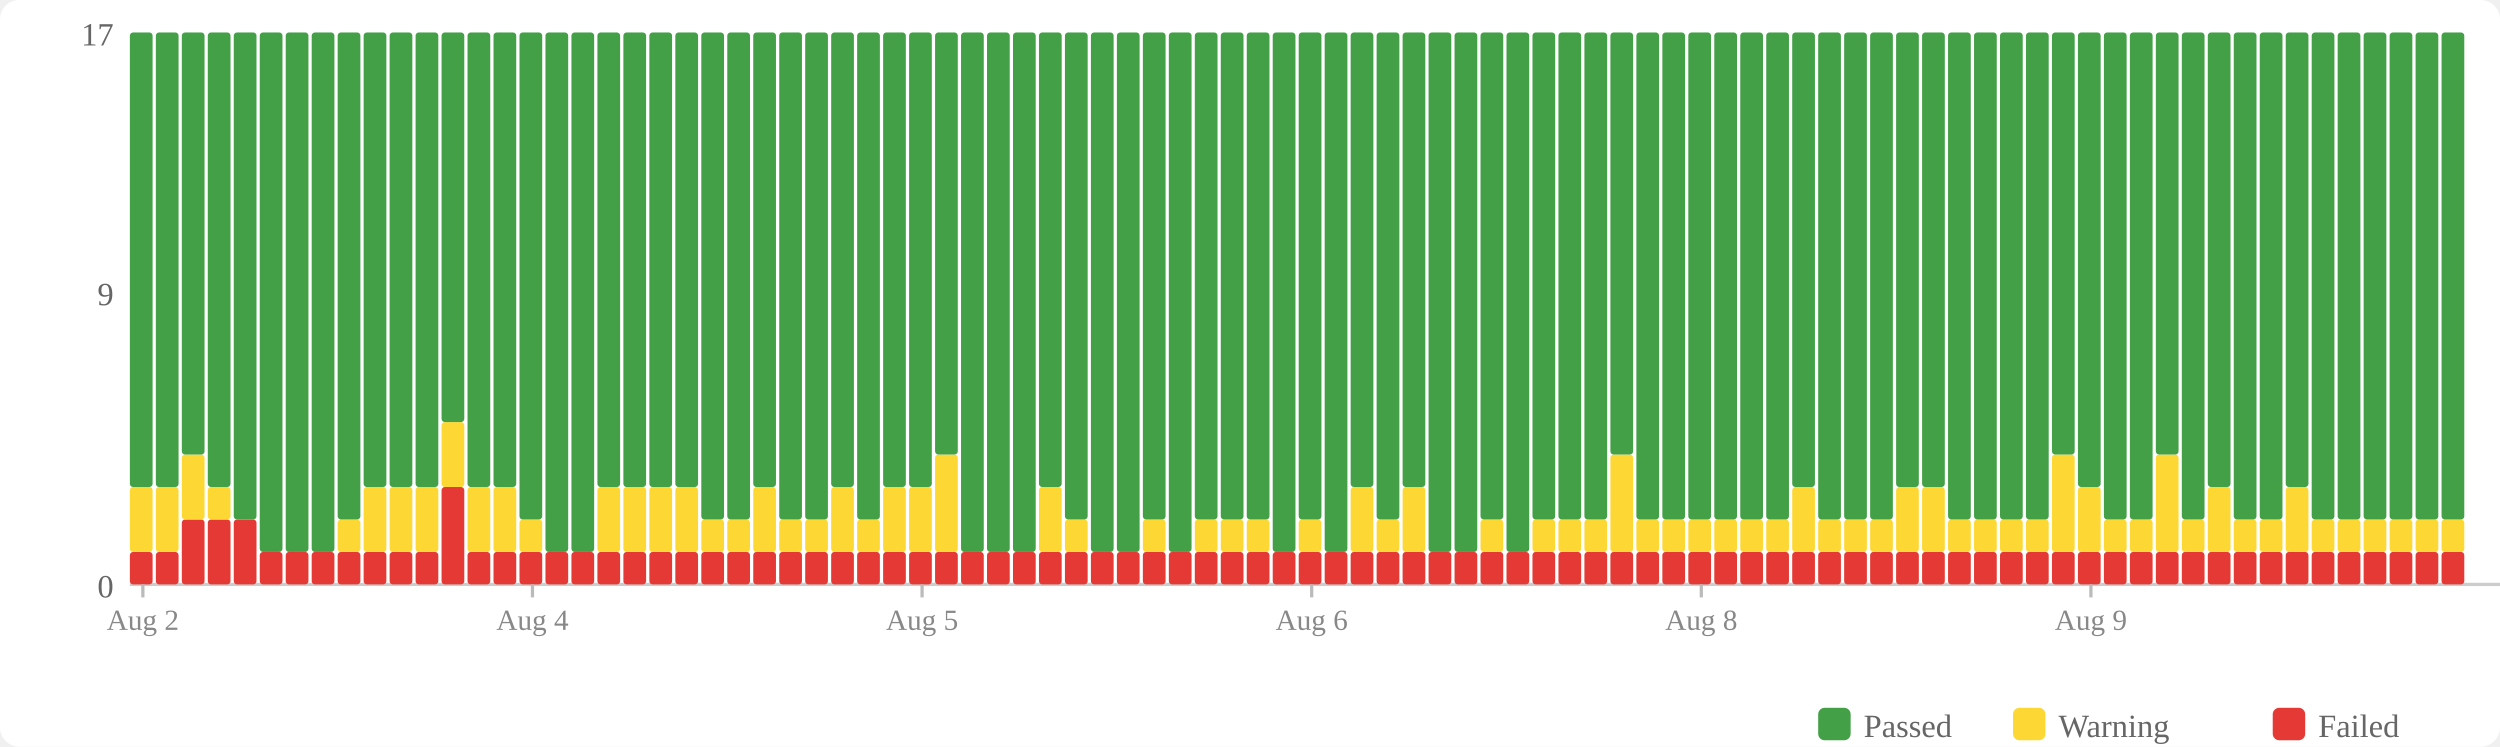
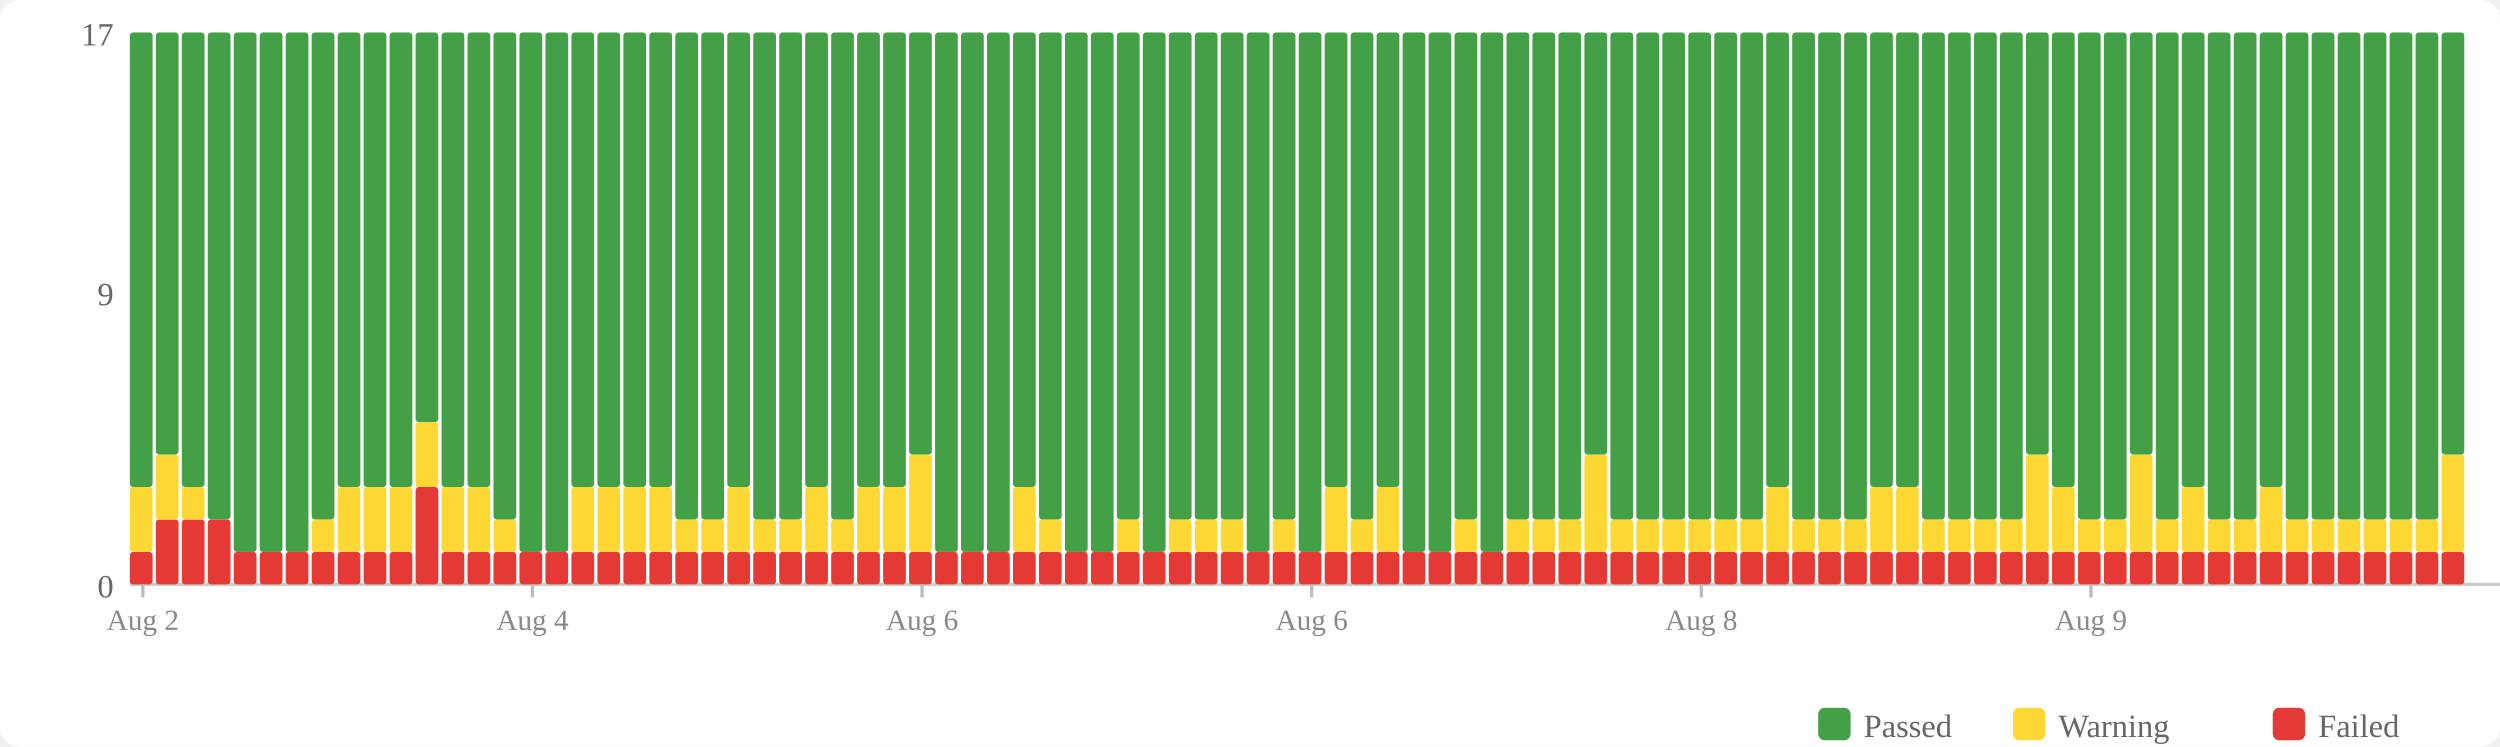
<svg xmlns="http://www.w3.org/2000/svg" width="770" height="230" viewBox="0 0 770 230">
  <rect width="770" height="230" fill="#fff" rx="6" />
  <rect x="560" y="218" width="10" height="10" fill="#43a047" rx="2" />
  <text x="574" y="227" font-size="10" fill="#666">Passed</text>
  <rect x="620" y="218" width="10" height="10" fill="#fdd835" rx="2" />
  <text x="634" y="227" font-size="10" fill="#666">Warning</text>
  <rect x="700" y="218" width="10" height="10" fill="#e53935" rx="2" />
  <text x="714" y="227" font-size="10" fill="#666">Failed</text>
  <text x="35" y="184" text-anchor="end" font-size="10" fill="#666">0</text>
  <text x="35" y="94" text-anchor="end" font-size="10" fill="#666">9</text>
  <text x="35" y="14" text-anchor="end" font-size="10" fill="#666">17</text>
  <line x1="40" y1="180" x2="770" y2="180" stroke="#ccc" stroke-width="1" />
  <rect x="40" y="170" width="7" height="10" fill="#e53935" rx="1" />
  <rect x="40" y="150" width="7" height="20" fill="#fdd835" rx="1" />
  <rect x="40" y="10" width="7" height="140" fill="#43a047" rx="1" />
-   <rect x="48" y="170" width="7" height="10" fill="#e53935" rx="1" />
-   <rect x="48" y="150" width="7" height="20" fill="#fdd835" rx="1" />
-   <rect x="48" y="10" width="7" height="140" fill="#43a047" rx="1" />
+   <rect x="48" y="160" width="7" height="20" fill="#e53935" rx="1" />
+   <rect x="48" y="140" width="7" height="20" fill="#fdd835" rx="1" />
+   <rect x="48" y="10" width="7" height="130" fill="#43a047" rx="1" />
  <rect x="56" y="160" width="7" height="20" fill="#e53935" rx="1" />
-   <rect x="56" y="140" width="7" height="20" fill="#fdd835" rx="1" />
-   <rect x="56" y="10" width="7" height="130" fill="#43a047" rx="1" />
+   <rect x="56" y="150" width="7" height="10" fill="#fdd835" rx="1" />
+   <rect x="56" y="10" width="7" height="140" fill="#43a047" rx="1" />
  <rect x="64" y="160" width="7" height="20" fill="#e53935" rx="1" />
-   <rect x="64" y="150" width="7" height="10" fill="#fdd835" rx="1" />
-   <rect x="64" y="10" width="7" height="140" fill="#43a047" rx="1" />
-   <rect x="72" y="160" width="7" height="20" fill="#e53935" rx="1" />
-   <rect x="72" y="10" width="7" height="150" fill="#43a047" rx="1" />
+   <rect x="64" y="10" width="7" height="150" fill="#43a047" rx="1" />
+   <rect x="72" y="170" width="7" height="10" fill="#e53935" rx="1" />
+   <rect x="72" y="10" width="7" height="160" fill="#43a047" rx="1" />
  <rect x="80" y="170" width="7" height="10" fill="#e53935" rx="1" />
  <rect x="80" y="10" width="7" height="160" fill="#43a047" rx="1" />
  <rect x="88" y="170" width="7" height="10" fill="#e53935" rx="1" />
  <rect x="88" y="10" width="7" height="160" fill="#43a047" rx="1" />
  <rect x="96" y="170" width="7" height="10" fill="#e53935" rx="1" />
-   <rect x="96" y="10" width="7" height="160" fill="#43a047" rx="1" />
+   <rect x="96" y="160" width="7" height="10" fill="#fdd835" rx="1" />
+   <rect x="96" y="10" width="7" height="150" fill="#43a047" rx="1" />
  <rect x="104" y="170" width="7" height="10" fill="#e53935" rx="1" />
-   <rect x="104" y="160" width="7" height="10" fill="#fdd835" rx="1" />
-   <rect x="104" y="10" width="7" height="150" fill="#43a047" rx="1" />
+   <rect x="104" y="150" width="7" height="20" fill="#fdd835" rx="1" />
+   <rect x="104" y="10" width="7" height="140" fill="#43a047" rx="1" />
  <rect x="112" y="170" width="7" height="10" fill="#e53935" rx="1" />
  <rect x="112" y="150" width="7" height="20" fill="#fdd835" rx="1" />
  <rect x="112" y="10" width="7" height="140" fill="#43a047" rx="1" />
  <rect x="120" y="170" width="7" height="10" fill="#e53935" rx="1" />
  <rect x="120" y="150" width="7" height="20" fill="#fdd835" rx="1" />
  <rect x="120" y="10" width="7" height="140" fill="#43a047" rx="1" />
-   <rect x="128" y="170" width="7" height="10" fill="#e53935" rx="1" />
-   <rect x="128" y="150" width="7" height="20" fill="#fdd835" rx="1" />
-   <rect x="128" y="10" width="7" height="140" fill="#43a047" rx="1" />
-   <rect x="136" y="150" width="7" height="30" fill="#e53935" rx="1" />
-   <rect x="136" y="130" width="7" height="20" fill="#fdd835" rx="1" />
-   <rect x="136" y="10" width="7" height="120" fill="#43a047" rx="1" />
+   <rect x="128" y="150" width="7" height="30" fill="#e53935" rx="1" />
+   <rect x="128" y="130" width="7" height="20" fill="#fdd835" rx="1" />
+   <rect x="128" y="10" width="7" height="120" fill="#43a047" rx="1" />
+   <rect x="136" y="170" width="7" height="10" fill="#e53935" rx="1" />
+   <rect x="136" y="150" width="7" height="20" fill="#fdd835" rx="1" />
+   <rect x="136" y="10" width="7" height="140" fill="#43a047" rx="1" />
  <rect x="144" y="170" width="7" height="10" fill="#e53935" rx="1" />
  <rect x="144" y="150" width="7" height="20" fill="#fdd835" rx="1" />
  <rect x="144" y="10" width="7" height="140" fill="#43a047" rx="1" />
  <rect x="152" y="170" width="7" height="10" fill="#e53935" rx="1" />
-   <rect x="152" y="150" width="7" height="20" fill="#fdd835" rx="1" />
-   <rect x="152" y="10" width="7" height="140" fill="#43a047" rx="1" />
+   <rect x="152" y="160" width="7" height="10" fill="#fdd835" rx="1" />
+   <rect x="152" y="10" width="7" height="150" fill="#43a047" rx="1" />
  <rect x="160" y="170" width="7" height="10" fill="#e53935" rx="1" />
-   <rect x="160" y="160" width="7" height="10" fill="#fdd835" rx="1" />
-   <rect x="160" y="10" width="7" height="150" fill="#43a047" rx="1" />
+   <rect x="160" y="10" width="7" height="160" fill="#43a047" rx="1" />
  <rect x="168" y="170" width="7" height="10" fill="#e53935" rx="1" />
  <rect x="168" y="10" width="7" height="160" fill="#43a047" rx="1" />
  <rect x="176" y="170" width="7" height="10" fill="#e53935" rx="1" />
-   <rect x="176" y="10" width="7" height="160" fill="#43a047" rx="1" />
+   <rect x="176" y="150" width="7" height="20" fill="#fdd835" rx="1" />
+   <rect x="176" y="10" width="7" height="140" fill="#43a047" rx="1" />
  <rect x="184" y="170" width="7" height="10" fill="#e53935" rx="1" />
  <rect x="184" y="150" width="7" height="20" fill="#fdd835" rx="1" />
  <rect x="184" y="10" width="7" height="140" fill="#43a047" rx="1" />
  <rect x="192" y="170" width="7" height="10" fill="#e53935" rx="1" />
  <rect x="192" y="150" width="7" height="20" fill="#fdd835" rx="1" />
  <rect x="192" y="10" width="7" height="140" fill="#43a047" rx="1" />
  <rect x="200" y="170" width="7" height="10" fill="#e53935" rx="1" />
  <rect x="200" y="150" width="7" height="20" fill="#fdd835" rx="1" />
  <rect x="200" y="10" width="7" height="140" fill="#43a047" rx="1" />
  <rect x="208" y="170" width="7" height="10" fill="#e53935" rx="1" />
-   <rect x="208" y="150" width="7" height="20" fill="#fdd835" rx="1" />
-   <rect x="208" y="10" width="7" height="140" fill="#43a047" rx="1" />
+   <rect x="208" y="160" width="7" height="10" fill="#fdd835" rx="1" />
+   <rect x="208" y="10" width="7" height="150" fill="#43a047" rx="1" />
  <rect x="216" y="170" width="7" height="10" fill="#e53935" rx="1" />
  <rect x="216" y="160" width="7" height="10" fill="#fdd835" rx="1" />
  <rect x="216" y="10" width="7" height="150" fill="#43a047" rx="1" />
  <rect x="224" y="170" width="7" height="10" fill="#e53935" rx="1" />
-   <rect x="224" y="160" width="7" height="10" fill="#fdd835" rx="1" />
-   <rect x="224" y="10" width="7" height="150" fill="#43a047" rx="1" />
+   <rect x="224" y="150" width="7" height="20" fill="#fdd835" rx="1" />
+   <rect x="224" y="10" width="7" height="140" fill="#43a047" rx="1" />
  <rect x="232" y="170" width="7" height="10" fill="#e53935" rx="1" />
-   <rect x="232" y="150" width="7" height="20" fill="#fdd835" rx="1" />
-   <rect x="232" y="10" width="7" height="140" fill="#43a047" rx="1" />
+   <rect x="232" y="160" width="7" height="10" fill="#fdd835" rx="1" />
+   <rect x="232" y="10" width="7" height="150" fill="#43a047" rx="1" />
  <rect x="240" y="170" width="7" height="10" fill="#e53935" rx="1" />
  <rect x="240" y="160" width="7" height="10" fill="#fdd835" rx="1" />
  <rect x="240" y="10" width="7" height="150" fill="#43a047" rx="1" />
  <rect x="248" y="170" width="7" height="10" fill="#e53935" rx="1" />
-   <rect x="248" y="160" width="7" height="10" fill="#fdd835" rx="1" />
-   <rect x="248" y="10" width="7" height="150" fill="#43a047" rx="1" />
+   <rect x="248" y="150" width="7" height="20" fill="#fdd835" rx="1" />
+   <rect x="248" y="10" width="7" height="140" fill="#43a047" rx="1" />
  <rect x="256" y="170" width="7" height="10" fill="#e53935" rx="1" />
-   <rect x="256" y="150" width="7" height="20" fill="#fdd835" rx="1" />
-   <rect x="256" y="10" width="7" height="140" fill="#43a047" rx="1" />
+   <rect x="256" y="160" width="7" height="10" fill="#fdd835" rx="1" />
+   <rect x="256" y="10" width="7" height="150" fill="#43a047" rx="1" />
  <rect x="264" y="170" width="7" height="10" fill="#e53935" rx="1" />
-   <rect x="264" y="160" width="7" height="10" fill="#fdd835" rx="1" />
-   <rect x="264" y="10" width="7" height="150" fill="#43a047" rx="1" />
+   <rect x="264" y="150" width="7" height="20" fill="#fdd835" rx="1" />
+   <rect x="264" y="10" width="7" height="140" fill="#43a047" rx="1" />
  <rect x="272" y="170" width="7" height="10" fill="#e53935" rx="1" />
  <rect x="272" y="150" width="7" height="20" fill="#fdd835" rx="1" />
  <rect x="272" y="10" width="7" height="140" fill="#43a047" rx="1" />
  <rect x="280" y="170" width="7" height="10" fill="#e53935" rx="1" />
-   <rect x="280" y="150" width="7" height="20" fill="#fdd835" rx="1" />
-   <rect x="280" y="10" width="7" height="140" fill="#43a047" rx="1" />
+   <rect x="280" y="140" width="7" height="30" fill="#fdd835" rx="1" />
+   <rect x="280" y="10" width="7" height="130" fill="#43a047" rx="1" />
  <rect x="288" y="170" width="7" height="10" fill="#e53935" rx="1" />
-   <rect x="288" y="140" width="7" height="30" fill="#fdd835" rx="1" />
-   <rect x="288" y="10" width="7" height="130" fill="#43a047" rx="1" />
+   <rect x="288" y="10" width="7" height="160" fill="#43a047" rx="1" />
  <rect x="296" y="170" width="7" height="10" fill="#e53935" rx="1" />
  <rect x="296" y="10" width="7" height="160" fill="#43a047" rx="1" />
  <rect x="304" y="170" width="7" height="10" fill="#e53935" rx="1" />
  <rect x="304" y="10" width="7" height="160" fill="#43a047" rx="1" />
  <rect x="312" y="170" width="7" height="10" fill="#e53935" rx="1" />
-   <rect x="312" y="10" width="7" height="160" fill="#43a047" rx="1" />
+   <rect x="312" y="150" width="7" height="20" fill="#fdd835" rx="1" />
+   <rect x="312" y="10" width="7" height="140" fill="#43a047" rx="1" />
  <rect x="320" y="170" width="7" height="10" fill="#e53935" rx="1" />
-   <rect x="320" y="150" width="7" height="20" fill="#fdd835" rx="1" />
-   <rect x="320" y="10" width="7" height="140" fill="#43a047" rx="1" />
+   <rect x="320" y="160" width="7" height="10" fill="#fdd835" rx="1" />
+   <rect x="320" y="10" width="7" height="150" fill="#43a047" rx="1" />
  <rect x="328" y="170" width="7" height="10" fill="#e53935" rx="1" />
-   <rect x="328" y="160" width="7" height="10" fill="#fdd835" rx="1" />
-   <rect x="328" y="10" width="7" height="150" fill="#43a047" rx="1" />
+   <rect x="328" y="10" width="7" height="160" fill="#43a047" rx="1" />
  <rect x="336" y="170" width="7" height="10" fill="#e53935" rx="1" />
  <rect x="336" y="10" width="7" height="160" fill="#43a047" rx="1" />
  <rect x="344" y="170" width="7" height="10" fill="#e53935" rx="1" />
-   <rect x="344" y="10" width="7" height="160" fill="#43a047" rx="1" />
+   <rect x="344" y="160" width="7" height="10" fill="#fdd835" rx="1" />
+   <rect x="344" y="10" width="7" height="150" fill="#43a047" rx="1" />
  <rect x="352" y="170" width="7" height="10" fill="#e53935" rx="1" />
-   <rect x="352" y="160" width="7" height="10" fill="#fdd835" rx="1" />
-   <rect x="352" y="10" width="7" height="150" fill="#43a047" rx="1" />
+   <rect x="352" y="10" width="7" height="160" fill="#43a047" rx="1" />
  <rect x="360" y="170" width="7" height="10" fill="#e53935" rx="1" />
-   <rect x="360" y="10" width="7" height="160" fill="#43a047" rx="1" />
+   <rect x="360" y="160" width="7" height="10" fill="#fdd835" rx="1" />
+   <rect x="360" y="10" width="7" height="150" fill="#43a047" rx="1" />
  <rect x="368" y="170" width="7" height="10" fill="#e53935" rx="1" />
  <rect x="368" y="160" width="7" height="10" fill="#fdd835" rx="1" />
  <rect x="368" y="10" width="7" height="150" fill="#43a047" rx="1" />
  <rect x="376" y="170" width="7" height="10" fill="#e53935" rx="1" />
  <rect x="376" y="160" width="7" height="10" fill="#fdd835" rx="1" />
  <rect x="376" y="10" width="7" height="150" fill="#43a047" rx="1" />
  <rect x="384" y="170" width="7" height="10" fill="#e53935" rx="1" />
-   <rect x="384" y="160" width="7" height="10" fill="#fdd835" rx="1" />
-   <rect x="384" y="10" width="7" height="150" fill="#43a047" rx="1" />
+   <rect x="384" y="10" width="7" height="160" fill="#43a047" rx="1" />
  <rect x="392" y="170" width="7" height="10" fill="#e53935" rx="1" />
-   <rect x="392" y="10" width="7" height="160" fill="#43a047" rx="1" />
+   <rect x="392" y="160" width="7" height="10" fill="#fdd835" rx="1" />
+   <rect x="392" y="10" width="7" height="150" fill="#43a047" rx="1" />
  <rect x="400" y="170" width="7" height="10" fill="#e53935" rx="1" />
-   <rect x="400" y="160" width="7" height="10" fill="#fdd835" rx="1" />
-   <rect x="400" y="10" width="7" height="150" fill="#43a047" rx="1" />
+   <rect x="400" y="10" width="7" height="160" fill="#43a047" rx="1" />
  <rect x="408" y="170" width="7" height="10" fill="#e53935" rx="1" />
-   <rect x="408" y="10" width="7" height="160" fill="#43a047" rx="1" />
+   <rect x="408" y="150" width="7" height="20" fill="#fdd835" rx="1" />
+   <rect x="408" y="10" width="7" height="140" fill="#43a047" rx="1" />
  <rect x="416" y="170" width="7" height="10" fill="#e53935" rx="1" />
-   <rect x="416" y="150" width="7" height="20" fill="#fdd835" rx="1" />
-   <rect x="416" y="10" width="7" height="140" fill="#43a047" rx="1" />
+   <rect x="416" y="160" width="7" height="10" fill="#fdd835" rx="1" />
+   <rect x="416" y="10" width="7" height="150" fill="#43a047" rx="1" />
  <rect x="424" y="170" width="7" height="10" fill="#e53935" rx="1" />
-   <rect x="424" y="160" width="7" height="10" fill="#fdd835" rx="1" />
-   <rect x="424" y="10" width="7" height="150" fill="#43a047" rx="1" />
+   <rect x="424" y="150" width="7" height="20" fill="#fdd835" rx="1" />
+   <rect x="424" y="10" width="7" height="140" fill="#43a047" rx="1" />
  <rect x="432" y="170" width="7" height="10" fill="#e53935" rx="1" />
-   <rect x="432" y="150" width="7" height="20" fill="#fdd835" rx="1" />
-   <rect x="432" y="10" width="7" height="140" fill="#43a047" rx="1" />
+   <rect x="432" y="10" width="7" height="160" fill="#43a047" rx="1" />
  <rect x="440" y="170" width="7" height="10" fill="#e53935" rx="1" />
  <rect x="440" y="10" width="7" height="160" fill="#43a047" rx="1" />
  <rect x="448" y="170" width="7" height="10" fill="#e53935" rx="1" />
-   <rect x="448" y="10" width="7" height="160" fill="#43a047" rx="1" />
+   <rect x="448" y="160" width="7" height="10" fill="#fdd835" rx="1" />
+   <rect x="448" y="10" width="7" height="150" fill="#43a047" rx="1" />
  <rect x="456" y="170" width="7" height="10" fill="#e53935" rx="1" />
-   <rect x="456" y="160" width="7" height="10" fill="#fdd835" rx="1" />
-   <rect x="456" y="10" width="7" height="150" fill="#43a047" rx="1" />
+   <rect x="456" y="10" width="7" height="160" fill="#43a047" rx="1" />
  <rect x="464" y="170" width="7" height="10" fill="#e53935" rx="1" />
-   <rect x="464" y="10" width="7" height="160" fill="#43a047" rx="1" />
+   <rect x="464" y="160" width="7" height="10" fill="#fdd835" rx="1" />
+   <rect x="464" y="10" width="7" height="150" fill="#43a047" rx="1" />
  <rect x="472" y="170" width="7" height="10" fill="#e53935" rx="1" />
  <rect x="472" y="160" width="7" height="10" fill="#fdd835" rx="1" />
  <rect x="472" y="10" width="7" height="150" fill="#43a047" rx="1" />
  <rect x="480" y="170" width="7" height="10" fill="#e53935" rx="1" />
  <rect x="480" y="160" width="7" height="10" fill="#fdd835" rx="1" />
  <rect x="480" y="10" width="7" height="150" fill="#43a047" rx="1" />
  <rect x="488" y="170" width="7" height="10" fill="#e53935" rx="1" />
-   <rect x="488" y="160" width="7" height="10" fill="#fdd835" rx="1" />
-   <rect x="488" y="10" width="7" height="150" fill="#43a047" rx="1" />
+   <rect x="488" y="140" width="7" height="30" fill="#fdd835" rx="1" />
+   <rect x="488" y="10" width="7" height="130" fill="#43a047" rx="1" />
  <rect x="496" y="170" width="7" height="10" fill="#e53935" rx="1" />
-   <rect x="496" y="140" width="7" height="30" fill="#fdd835" rx="1" />
-   <rect x="496" y="10" width="7" height="130" fill="#43a047" rx="1" />
+   <rect x="496" y="160" width="7" height="10" fill="#fdd835" rx="1" />
+   <rect x="496" y="10" width="7" height="150" fill="#43a047" rx="1" />
  <rect x="504" y="170" width="7" height="10" fill="#e53935" rx="1" />
  <rect x="504" y="160" width="7" height="10" fill="#fdd835" rx="1" />
  <rect x="504" y="10" width="7" height="150" fill="#43a047" rx="1" />
  <rect x="512" y="170" width="7" height="10" fill="#e53935" rx="1" />
  <rect x="512" y="160" width="7" height="10" fill="#fdd835" rx="1" />
  <rect x="512" y="10" width="7" height="150" fill="#43a047" rx="1" />
  <rect x="520" y="170" width="7" height="10" fill="#e53935" rx="1" />
  <rect x="520" y="160" width="7" height="10" fill="#fdd835" rx="1" />
  <rect x="520" y="10" width="7" height="150" fill="#43a047" rx="1" />
  <rect x="528" y="170" width="7" height="10" fill="#e53935" rx="1" />
  <rect x="528" y="160" width="7" height="10" fill="#fdd835" rx="1" />
  <rect x="528" y="10" width="7" height="150" fill="#43a047" rx="1" />
  <rect x="536" y="170" width="7" height="10" fill="#e53935" rx="1" />
  <rect x="536" y="160" width="7" height="10" fill="#fdd835" rx="1" />
  <rect x="536" y="10" width="7" height="150" fill="#43a047" rx="1" />
  <rect x="544" y="170" width="7" height="10" fill="#e53935" rx="1" />
-   <rect x="544" y="160" width="7" height="10" fill="#fdd835" rx="1" />
-   <rect x="544" y="10" width="7" height="150" fill="#43a047" rx="1" />
+   <rect x="544" y="150" width="7" height="20" fill="#fdd835" rx="1" />
+   <rect x="544" y="10" width="7" height="140" fill="#43a047" rx="1" />
  <rect x="552" y="170" width="7" height="10" fill="#e53935" rx="1" />
-   <rect x="552" y="150" width="7" height="20" fill="#fdd835" rx="1" />
-   <rect x="552" y="10" width="7" height="140" fill="#43a047" rx="1" />
+   <rect x="552" y="160" width="7" height="10" fill="#fdd835" rx="1" />
+   <rect x="552" y="10" width="7" height="150" fill="#43a047" rx="1" />
  <rect x="560" y="170" width="7" height="10" fill="#e53935" rx="1" />
  <rect x="560" y="160" width="7" height="10" fill="#fdd835" rx="1" />
  <rect x="560" y="10" width="7" height="150" fill="#43a047" rx="1" />
  <rect x="568" y="170" width="7" height="10" fill="#e53935" rx="1" />
  <rect x="568" y="160" width="7" height="10" fill="#fdd835" rx="1" />
  <rect x="568" y="10" width="7" height="150" fill="#43a047" rx="1" />
  <rect x="576" y="170" width="7" height="10" fill="#e53935" rx="1" />
-   <rect x="576" y="160" width="7" height="10" fill="#fdd835" rx="1" />
-   <rect x="576" y="10" width="7" height="150" fill="#43a047" rx="1" />
+   <rect x="576" y="150" width="7" height="20" fill="#fdd835" rx="1" />
+   <rect x="576" y="10" width="7" height="140" fill="#43a047" rx="1" />
  <rect x="584" y="170" width="7" height="10" fill="#e53935" rx="1" />
  <rect x="584" y="150" width="7" height="20" fill="#fdd835" rx="1" />
  <rect x="584" y="10" width="7" height="140" fill="#43a047" rx="1" />
  <rect x="592" y="170" width="7" height="10" fill="#e53935" rx="1" />
-   <rect x="592" y="150" width="7" height="20" fill="#fdd835" rx="1" />
-   <rect x="592" y="10" width="7" height="140" fill="#43a047" rx="1" />
+   <rect x="592" y="160" width="7" height="10" fill="#fdd835" rx="1" />
+   <rect x="592" y="10" width="7" height="150" fill="#43a047" rx="1" />
  <rect x="600" y="170" width="7" height="10" fill="#e53935" rx="1" />
  <rect x="600" y="160" width="7" height="10" fill="#fdd835" rx="1" />
  <rect x="600" y="10" width="7" height="150" fill="#43a047" rx="1" />
  <rect x="608" y="170" width="7" height="10" fill="#e53935" rx="1" />
  <rect x="608" y="160" width="7" height="10" fill="#fdd835" rx="1" />
  <rect x="608" y="10" width="7" height="150" fill="#43a047" rx="1" />
  <rect x="616" y="170" width="7" height="10" fill="#e53935" rx="1" />
  <rect x="616" y="160" width="7" height="10" fill="#fdd835" rx="1" />
  <rect x="616" y="10" width="7" height="150" fill="#43a047" rx="1" />
  <rect x="624" y="170" width="7" height="10" fill="#e53935" rx="1" />
-   <rect x="624" y="160" width="7" height="10" fill="#fdd835" rx="1" />
-   <rect x="624" y="10" width="7" height="150" fill="#43a047" rx="1" />
+   <rect x="624" y="140" width="7" height="30" fill="#fdd835" rx="1" />
+   <rect x="624" y="10" width="7" height="130" fill="#43a047" rx="1" />
  <rect x="632" y="170" width="7" height="10" fill="#e53935" rx="1" />
-   <rect x="632" y="140" width="7" height="30" fill="#fdd835" rx="1" />
-   <rect x="632" y="10" width="7" height="130" fill="#43a047" rx="1" />
+   <rect x="632" y="150" width="7" height="20" fill="#fdd835" rx="1" />
+   <rect x="632" y="10" width="7" height="140" fill="#43a047" rx="1" />
  <rect x="640" y="170" width="7" height="10" fill="#e53935" rx="1" />
-   <rect x="640" y="150" width="7" height="20" fill="#fdd835" rx="1" />
-   <rect x="640" y="10" width="7" height="140" fill="#43a047" rx="1" />
+   <rect x="640" y="160" width="7" height="10" fill="#fdd835" rx="1" />
+   <rect x="640" y="10" width="7" height="150" fill="#43a047" rx="1" />
  <rect x="648" y="170" width="7" height="10" fill="#e53935" rx="1" />
  <rect x="648" y="160" width="7" height="10" fill="#fdd835" rx="1" />
  <rect x="648" y="10" width="7" height="150" fill="#43a047" rx="1" />
  <rect x="656" y="170" width="7" height="10" fill="#e53935" rx="1" />
-   <rect x="656" y="160" width="7" height="10" fill="#fdd835" rx="1" />
-   <rect x="656" y="10" width="7" height="150" fill="#43a047" rx="1" />
+   <rect x="656" y="140" width="7" height="30" fill="#fdd835" rx="1" />
+   <rect x="656" y="10" width="7" height="130" fill="#43a047" rx="1" />
  <rect x="664" y="170" width="7" height="10" fill="#e53935" rx="1" />
-   <rect x="664" y="140" width="7" height="30" fill="#fdd835" rx="1" />
-   <rect x="664" y="10" width="7" height="130" fill="#43a047" rx="1" />
+   <rect x="664" y="160" width="7" height="10" fill="#fdd835" rx="1" />
+   <rect x="664" y="10" width="7" height="150" fill="#43a047" rx="1" />
  <rect x="672" y="170" width="7" height="10" fill="#e53935" rx="1" />
-   <rect x="672" y="160" width="7" height="10" fill="#fdd835" rx="1" />
-   <rect x="672" y="10" width="7" height="150" fill="#43a047" rx="1" />
+   <rect x="672" y="150" width="7" height="20" fill="#fdd835" rx="1" />
+   <rect x="672" y="10" width="7" height="140" fill="#43a047" rx="1" />
  <rect x="680" y="170" width="7" height="10" fill="#e53935" rx="1" />
-   <rect x="680" y="150" width="7" height="20" fill="#fdd835" rx="1" />
-   <rect x="680" y="10" width="7" height="140" fill="#43a047" rx="1" />
+   <rect x="680" y="160" width="7" height="10" fill="#fdd835" rx="1" />
+   <rect x="680" y="10" width="7" height="150" fill="#43a047" rx="1" />
  <rect x="688" y="170" width="7" height="10" fill="#e53935" rx="1" />
  <rect x="688" y="160" width="7" height="10" fill="#fdd835" rx="1" />
  <rect x="688" y="10" width="7" height="150" fill="#43a047" rx="1" />
  <rect x="696" y="170" width="7" height="10" fill="#e53935" rx="1" />
-   <rect x="696" y="160" width="7" height="10" fill="#fdd835" rx="1" />
-   <rect x="696" y="10" width="7" height="150" fill="#43a047" rx="1" />
+   <rect x="696" y="150" width="7" height="20" fill="#fdd835" rx="1" />
+   <rect x="696" y="10" width="7" height="140" fill="#43a047" rx="1" />
  <rect x="704" y="170" width="7" height="10" fill="#e53935" rx="1" />
-   <rect x="704" y="150" width="7" height="20" fill="#fdd835" rx="1" />
-   <rect x="704" y="10" width="7" height="140" fill="#43a047" rx="1" />
+   <rect x="704" y="160" width="7" height="10" fill="#fdd835" rx="1" />
+   <rect x="704" y="10" width="7" height="150" fill="#43a047" rx="1" />
  <rect x="712" y="170" width="7" height="10" fill="#e53935" rx="1" />
  <rect x="712" y="160" width="7" height="10" fill="#fdd835" rx="1" />
  <rect x="712" y="10" width="7" height="150" fill="#43a047" rx="1" />
  <rect x="720" y="170" width="7" height="10" fill="#e53935" rx="1" />
  <rect x="720" y="160" width="7" height="10" fill="#fdd835" rx="1" />
  <rect x="720" y="10" width="7" height="150" fill="#43a047" rx="1" />
  <rect x="728" y="170" width="7" height="10" fill="#e53935" rx="1" />
  <rect x="728" y="160" width="7" height="10" fill="#fdd835" rx="1" />
  <rect x="728" y="10" width="7" height="150" fill="#43a047" rx="1" />
  <rect x="736" y="170" width="7" height="10" fill="#e53935" rx="1" />
  <rect x="736" y="160" width="7" height="10" fill="#fdd835" rx="1" />
  <rect x="736" y="10" width="7" height="150" fill="#43a047" rx="1" />
  <rect x="744" y="170" width="7" height="10" fill="#e53935" rx="1" />
  <rect x="744" y="160" width="7" height="10" fill="#fdd835" rx="1" />
  <rect x="744" y="10" width="7" height="150" fill="#43a047" rx="1" />
  <rect x="752" y="170" width="7" height="10" fill="#e53935" rx="1" />
-   <rect x="752" y="160" width="7" height="10" fill="#fdd835" rx="1" />
-   <rect x="752" y="10" width="7" height="150" fill="#43a047" rx="1" />
+   <rect x="752" y="140" width="7" height="30" fill="#fdd835" rx="1" />
+   <rect x="752" y="10" width="7" height="130" fill="#43a047" rx="1" />
  <line x1="44.0" y1="180" x2="44.0" y2="184" stroke="#bbb" stroke-width="1" />
  <text x="44.0" y="194" text-anchor="middle" font-size="9" fill="#888">Aug 2</text>
  <line x1="164.0" y1="180" x2="164.0" y2="184" stroke="#bbb" stroke-width="1" />
  <text x="164.0" y="194" text-anchor="middle" font-size="9" fill="#888">Aug 4</text>
  <line x1="284.0" y1="180" x2="284.0" y2="184" stroke="#bbb" stroke-width="1" />
-   <text x="284.0" y="194" text-anchor="middle" font-size="9" fill="#888">Aug 5</text>
+   <text x="284.0" y="194" text-anchor="middle" font-size="9" fill="#888">Aug 6</text>
  <line x1="404.0" y1="180" x2="404.0" y2="184" stroke="#bbb" stroke-width="1" />
  <text x="404.0" y="194" text-anchor="middle" font-size="9" fill="#888">Aug 6</text>
  <line x1="524.0" y1="180" x2="524.0" y2="184" stroke="#bbb" stroke-width="1" />
  <text x="524.0" y="194" text-anchor="middle" font-size="9" fill="#888">Aug 8</text>
  <line x1="644.0" y1="180" x2="644.0" y2="184" stroke="#bbb" stroke-width="1" />
  <text x="644.0" y="194" text-anchor="middle" font-size="9" fill="#888">Aug 9</text>
</svg>
